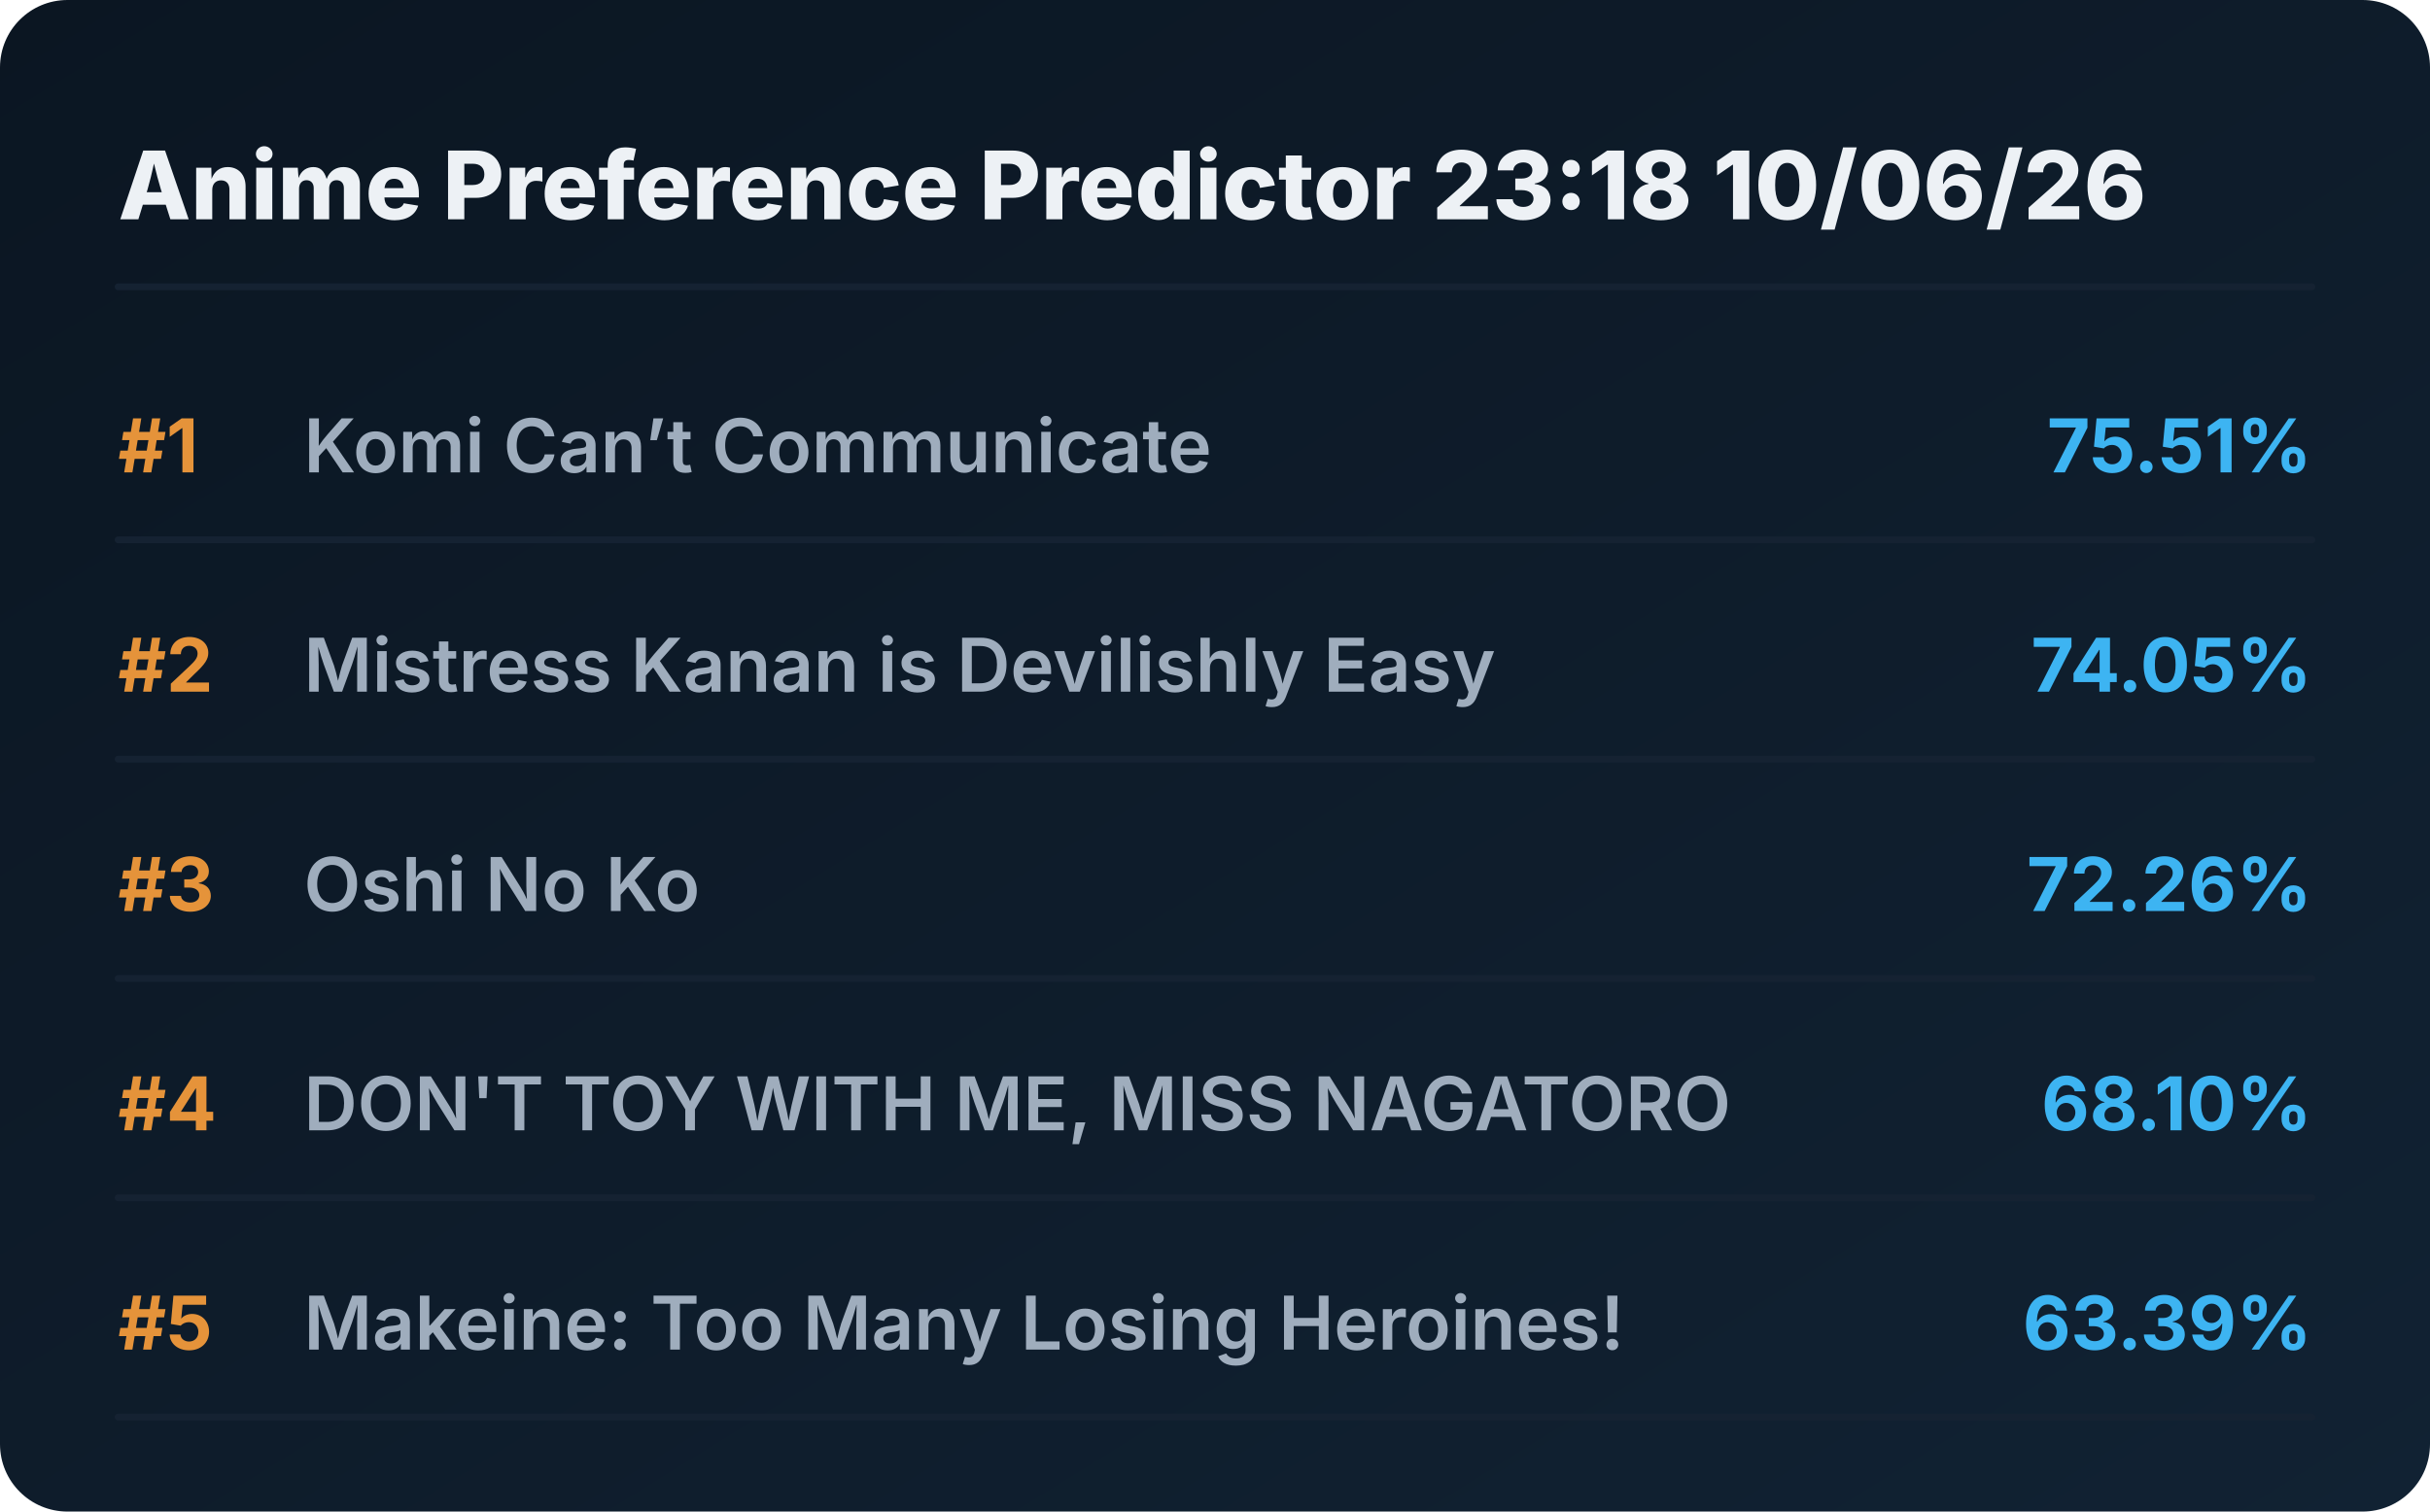
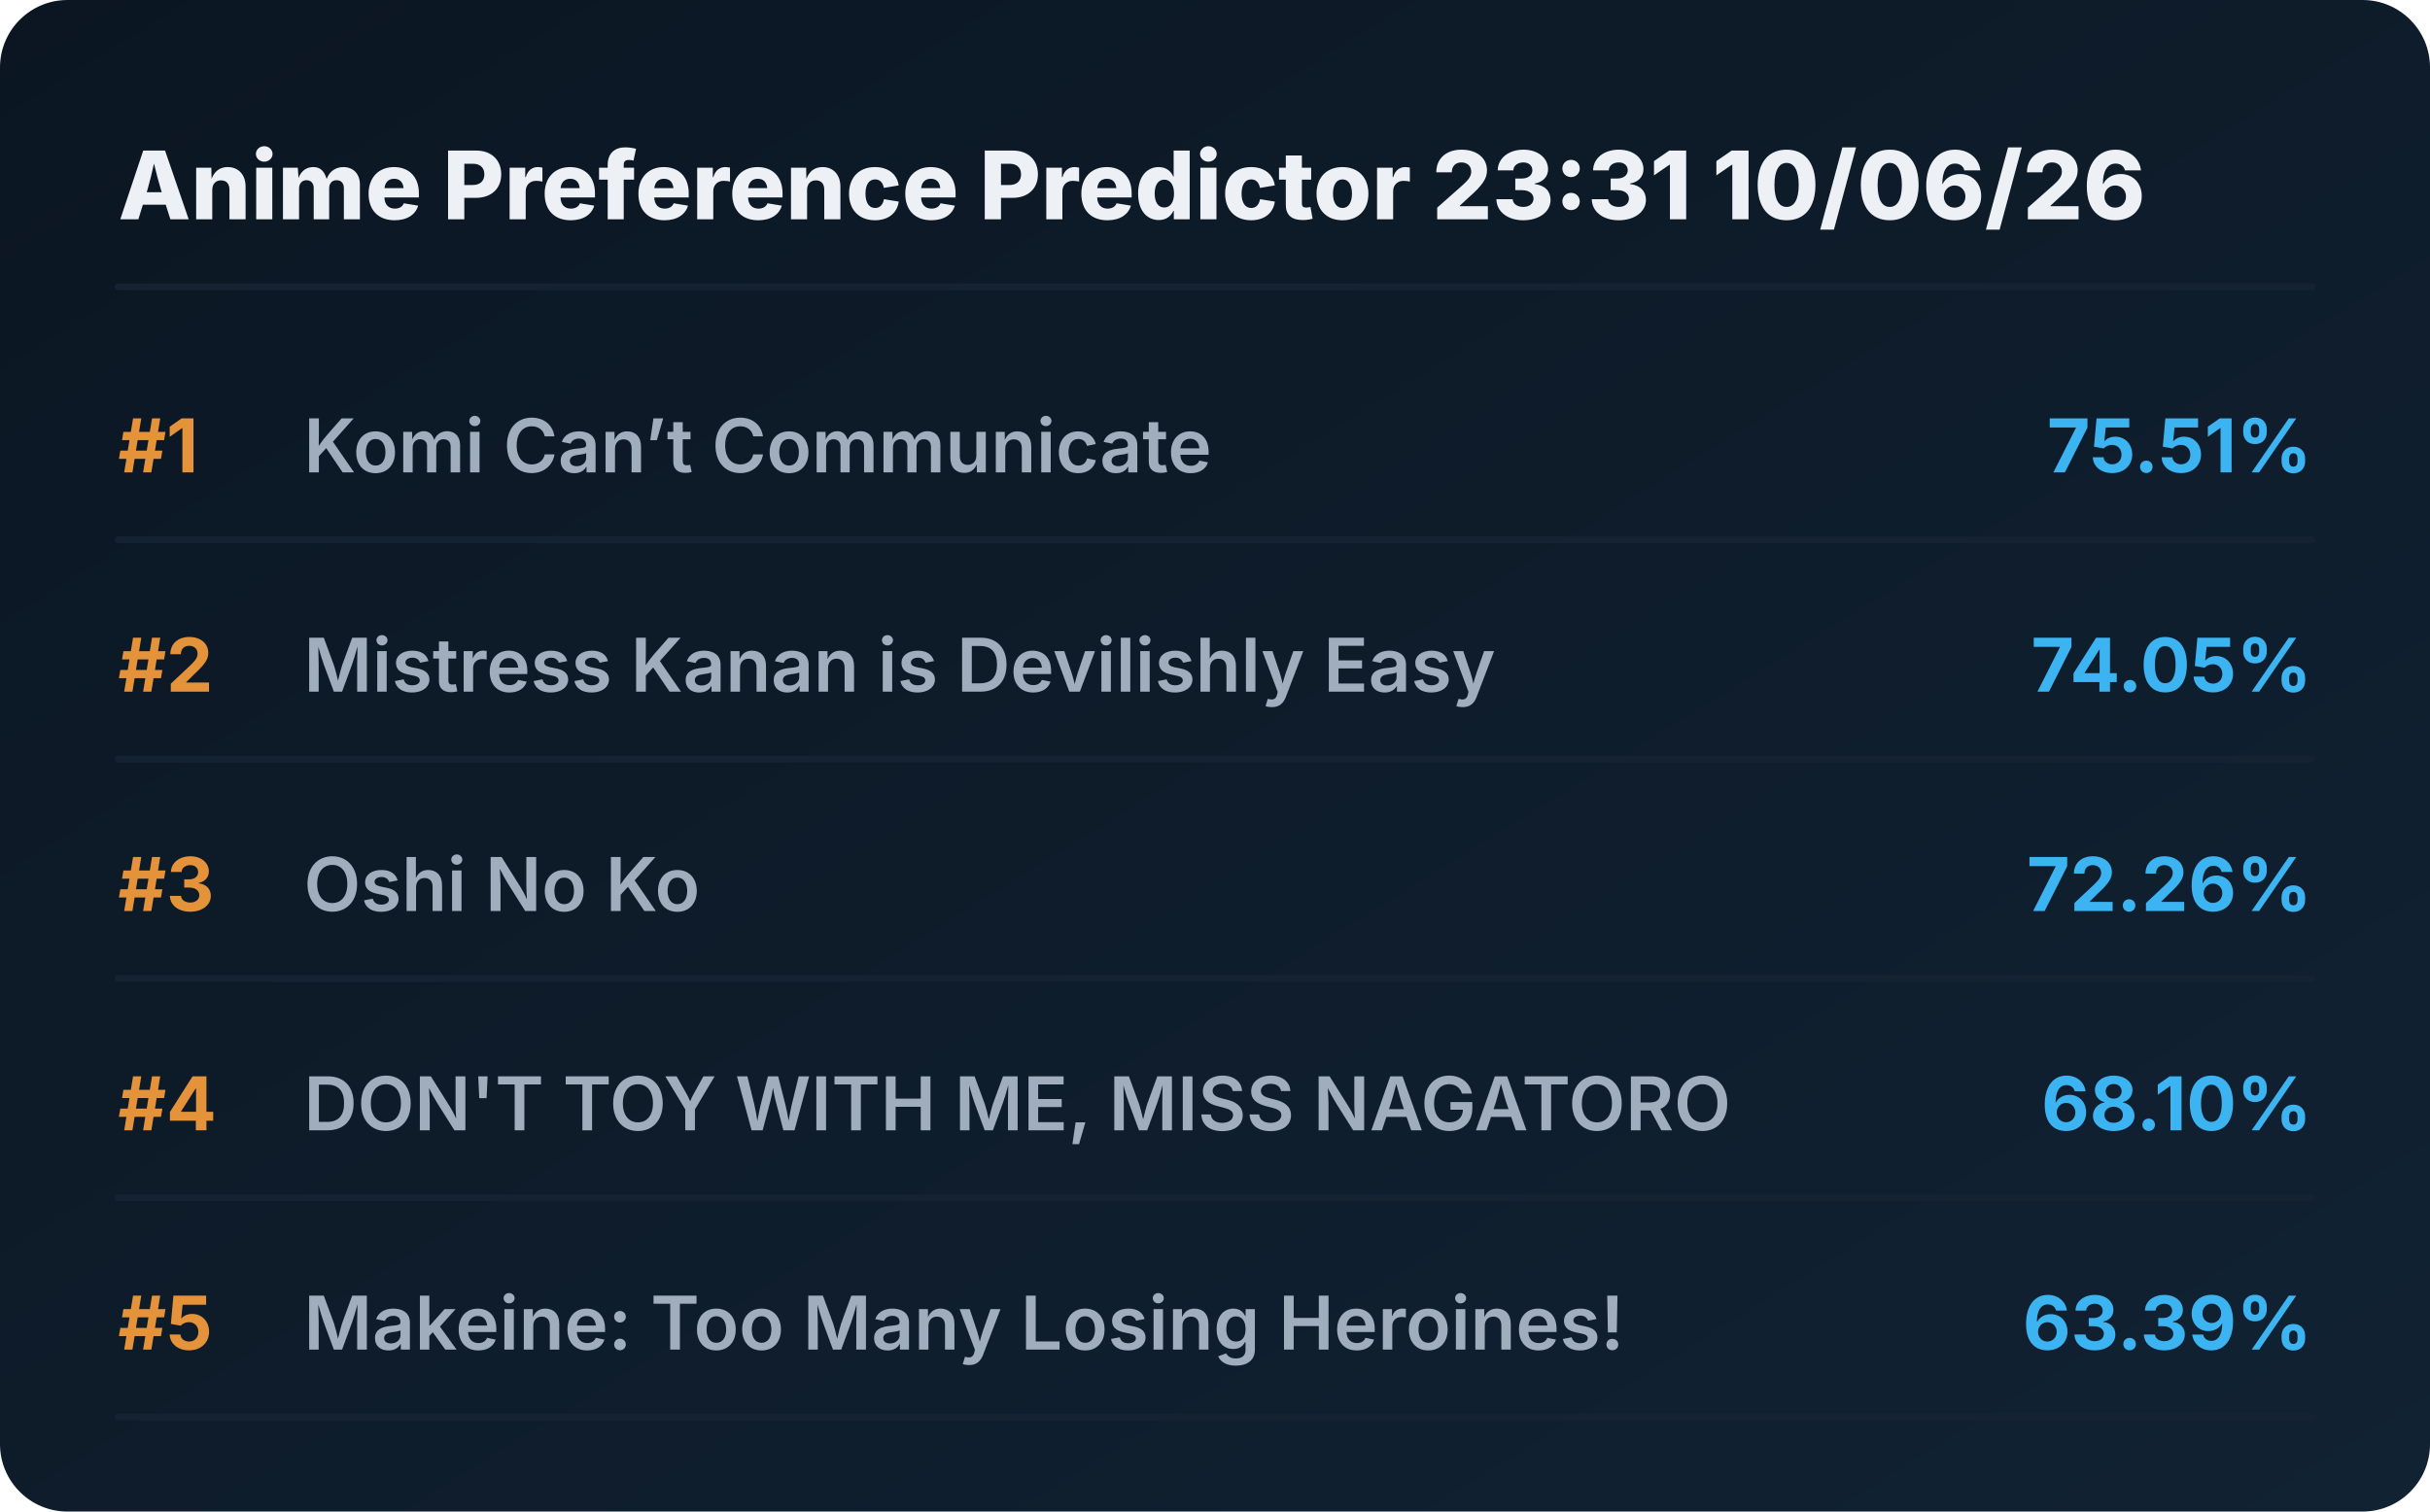
<svg xmlns="http://www.w3.org/2000/svg" viewBox="0 0 720 448" preserveAspectRatio="xMidYMid meet" style="width: 100%; height: auto; max-width: 720px;">
  <defs>
    <linearGradient id="boxGrad" x1="0%" y1="0%" x2="100%" y2="100%">
      <stop offset="0%" stop-color="#0b1622" />
      <stop offset="100%" stop-color="#112233" />
    </linearGradient>
    <clipPath id="titleClip">
      <rect x="90" y="0" width="510" height="100%" />
    </clipPath>
  </defs>
  <style>
    .bg { fill: url(#boxGrad); rx: 20px; }
    .header { font-family: 'Overpass', 'Inter', system-ui, sans-serif; font-weight: 800; font-size: 28px; fill: #edf1f5; }
    .rank { font-family: 'Overpass', 'Inter', system-ui, sans-serif; font-weight: 700; font-size: 22px; fill: #e5933a; }
    .title { font-family: 'Overpass', 'Inter', system-ui, sans-serif; font-weight: 600; font-size: 22px; fill: #9fadbd; }
    .score { font-family: 'Overpass', 'Inter', system-ui, sans-serif; font-weight: 700; font-size: 22px; fill: #3db4f2; }
    .line { stroke: #152232; stroke-width: 2; stroke-linecap: round; }
  </style>
  <rect class="bg" width="720" height="448" />
-   <text x="35" y="65" class="header">Anime Preference Predictor 23:18 10/06/26</text>
+   <text x="35" y="65" class="header">Anime Preference Predictor 23:31 10/06/26</text>
  <line x1="35" y1="85" x2="685" y2="85" class="line" />
  <g transform="translate(0, 0)">
    <text x="35" y="140" class="rank">#1</text>
    <text x="90" y="140" class="title">Komi Can’t Communicate</text>
    <text x="685" y="140" class="score" text-anchor="end">75.51%</text>
    <line x1="35" y1="160" x2="685" y2="160" class="line" />
  </g>
  <g transform="translate(0, 65)">
    <text x="35" y="140" class="rank">#2</text>
    <text x="90" y="140" class="title">Mistress Kanan is Devilishly Easy</text>
    <text x="685" y="140" class="score" text-anchor="end">74.05%</text>
    <line x1="35" y1="160" x2="685" y2="160" class="line" />
  </g>
  <g transform="translate(0, 130)">
    <text x="35" y="140" class="rank">#3</text>
    <text x="90" y="140" class="title">Oshi No Ko</text>
    <text x="685" y="140" class="score" text-anchor="end">72.26%</text>
    <line x1="35" y1="160" x2="685" y2="160" class="line" />
  </g>
  <g transform="translate(0, 195)">
    <text x="35" y="140" class="rank">#4</text>
    <text x="90" y="140" class="title">DON'T TOY WITH ME, MISS NAGATORO</text>
    <text x="685" y="140" class="score" text-anchor="end">68.10%</text>
    <line x1="35" y1="160" x2="685" y2="160" class="line" />
  </g>
  <g transform="translate(0, 260)">
    <text x="35" y="140" class="rank">#5</text>
    <text x="90" y="140" class="title">Makeine: Too Many Losing Heroines!</text>
    <text x="685" y="140" class="score" text-anchor="end">63.39%</text>
    <line x1="35" y1="160" x2="685" y2="160" class="line" />
  </g>
</svg>
